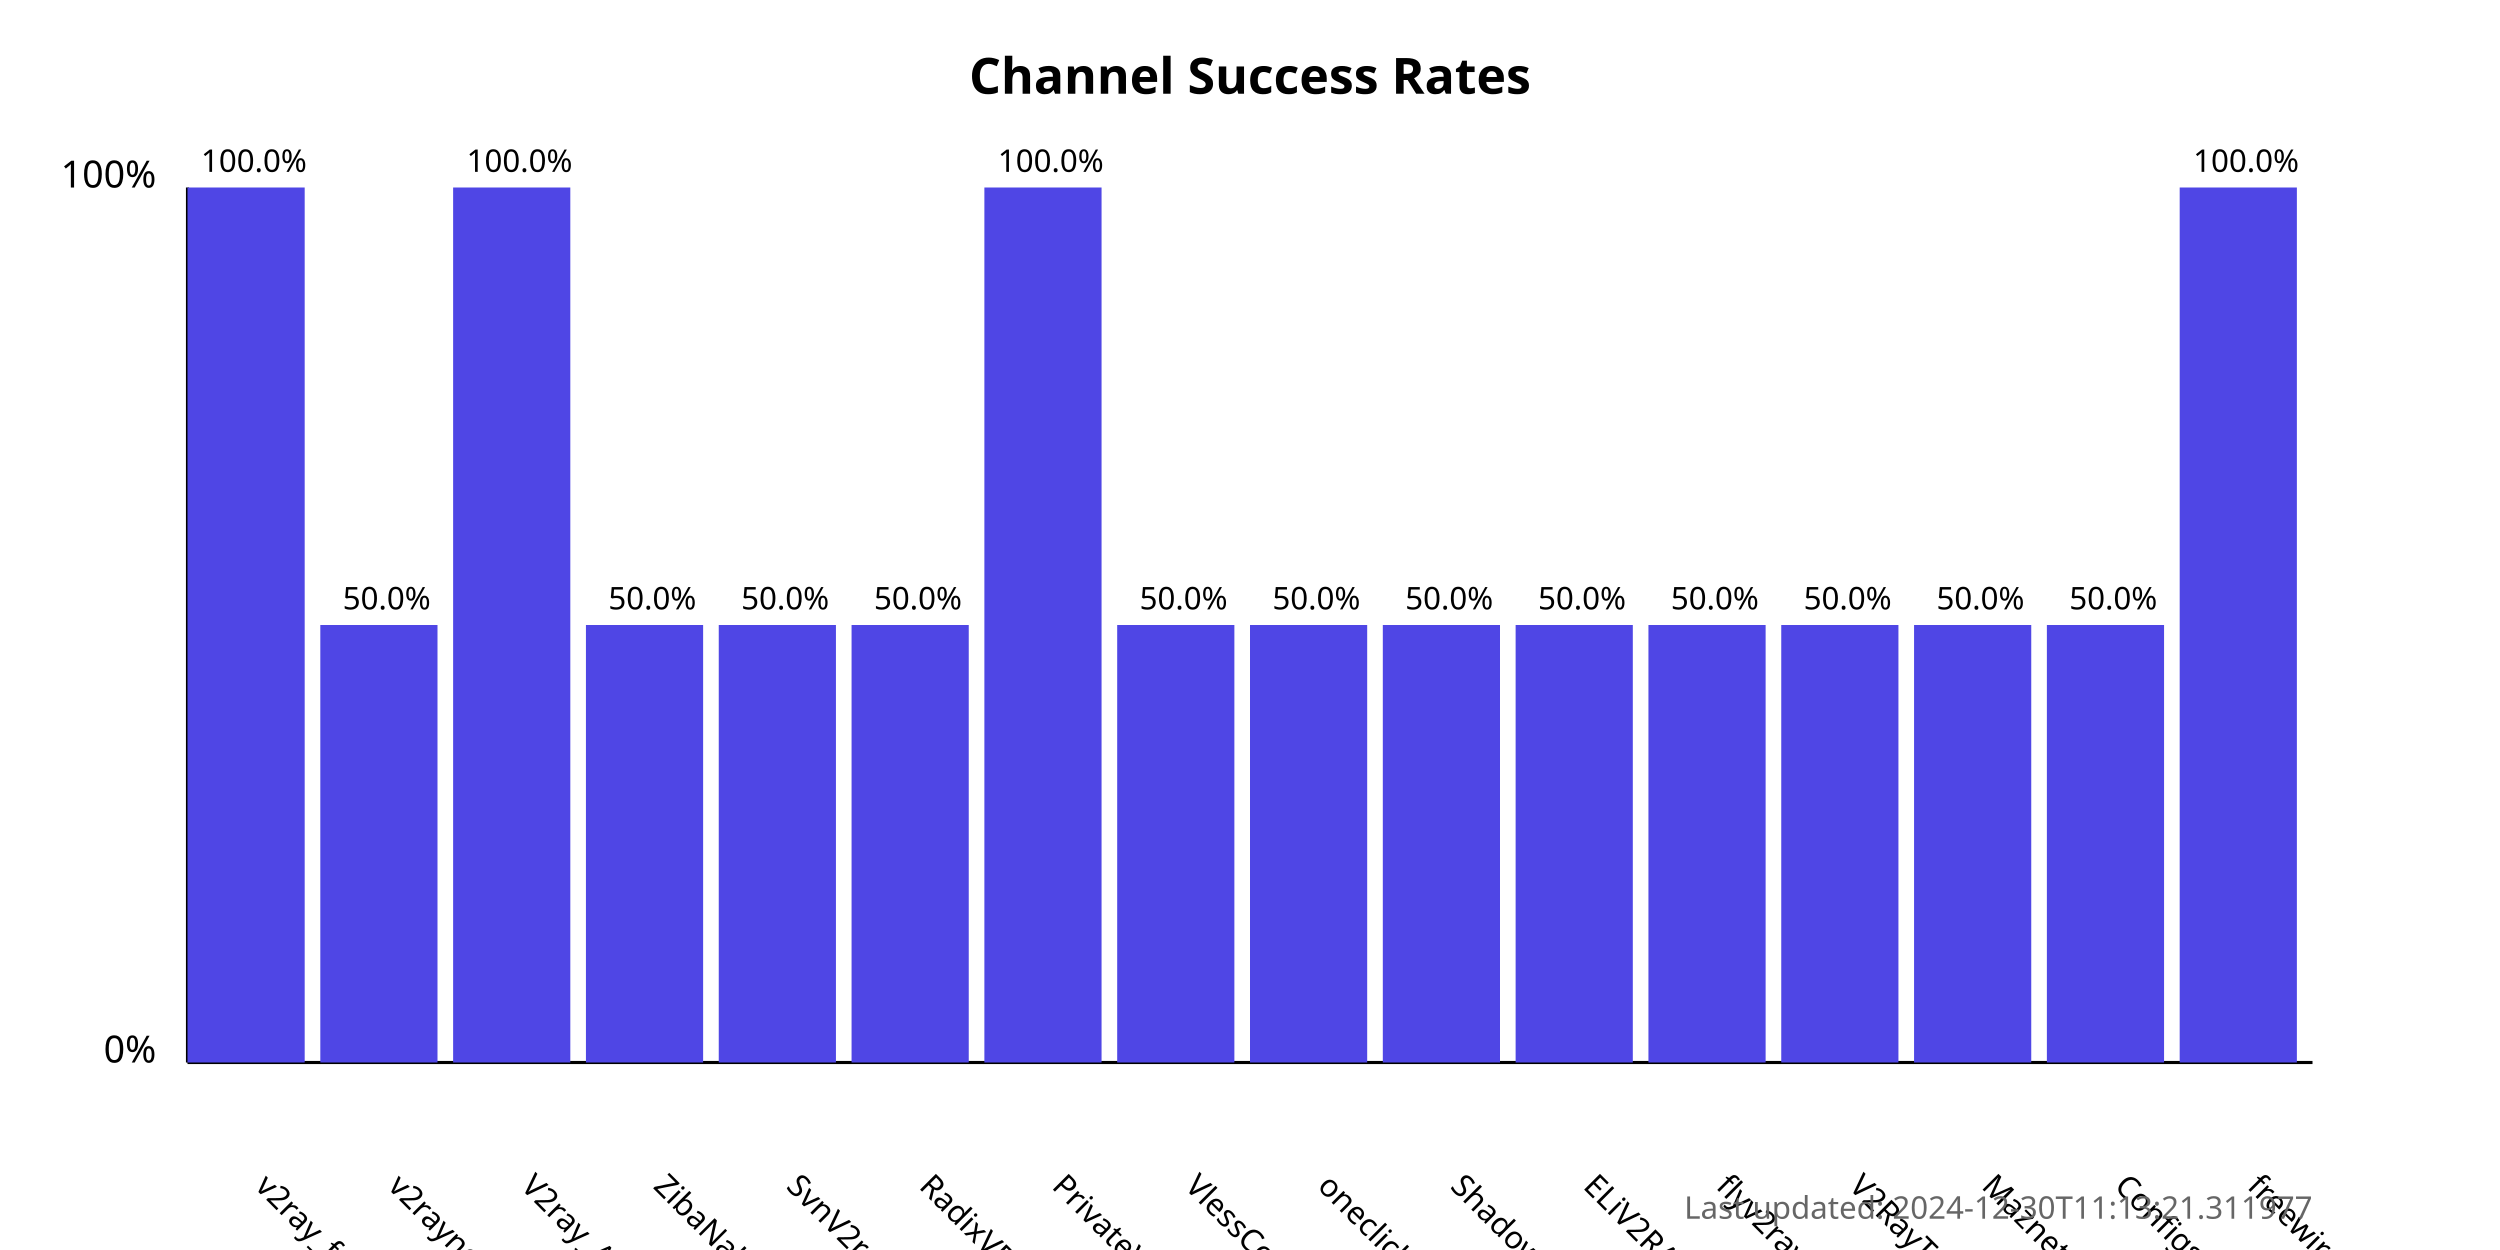
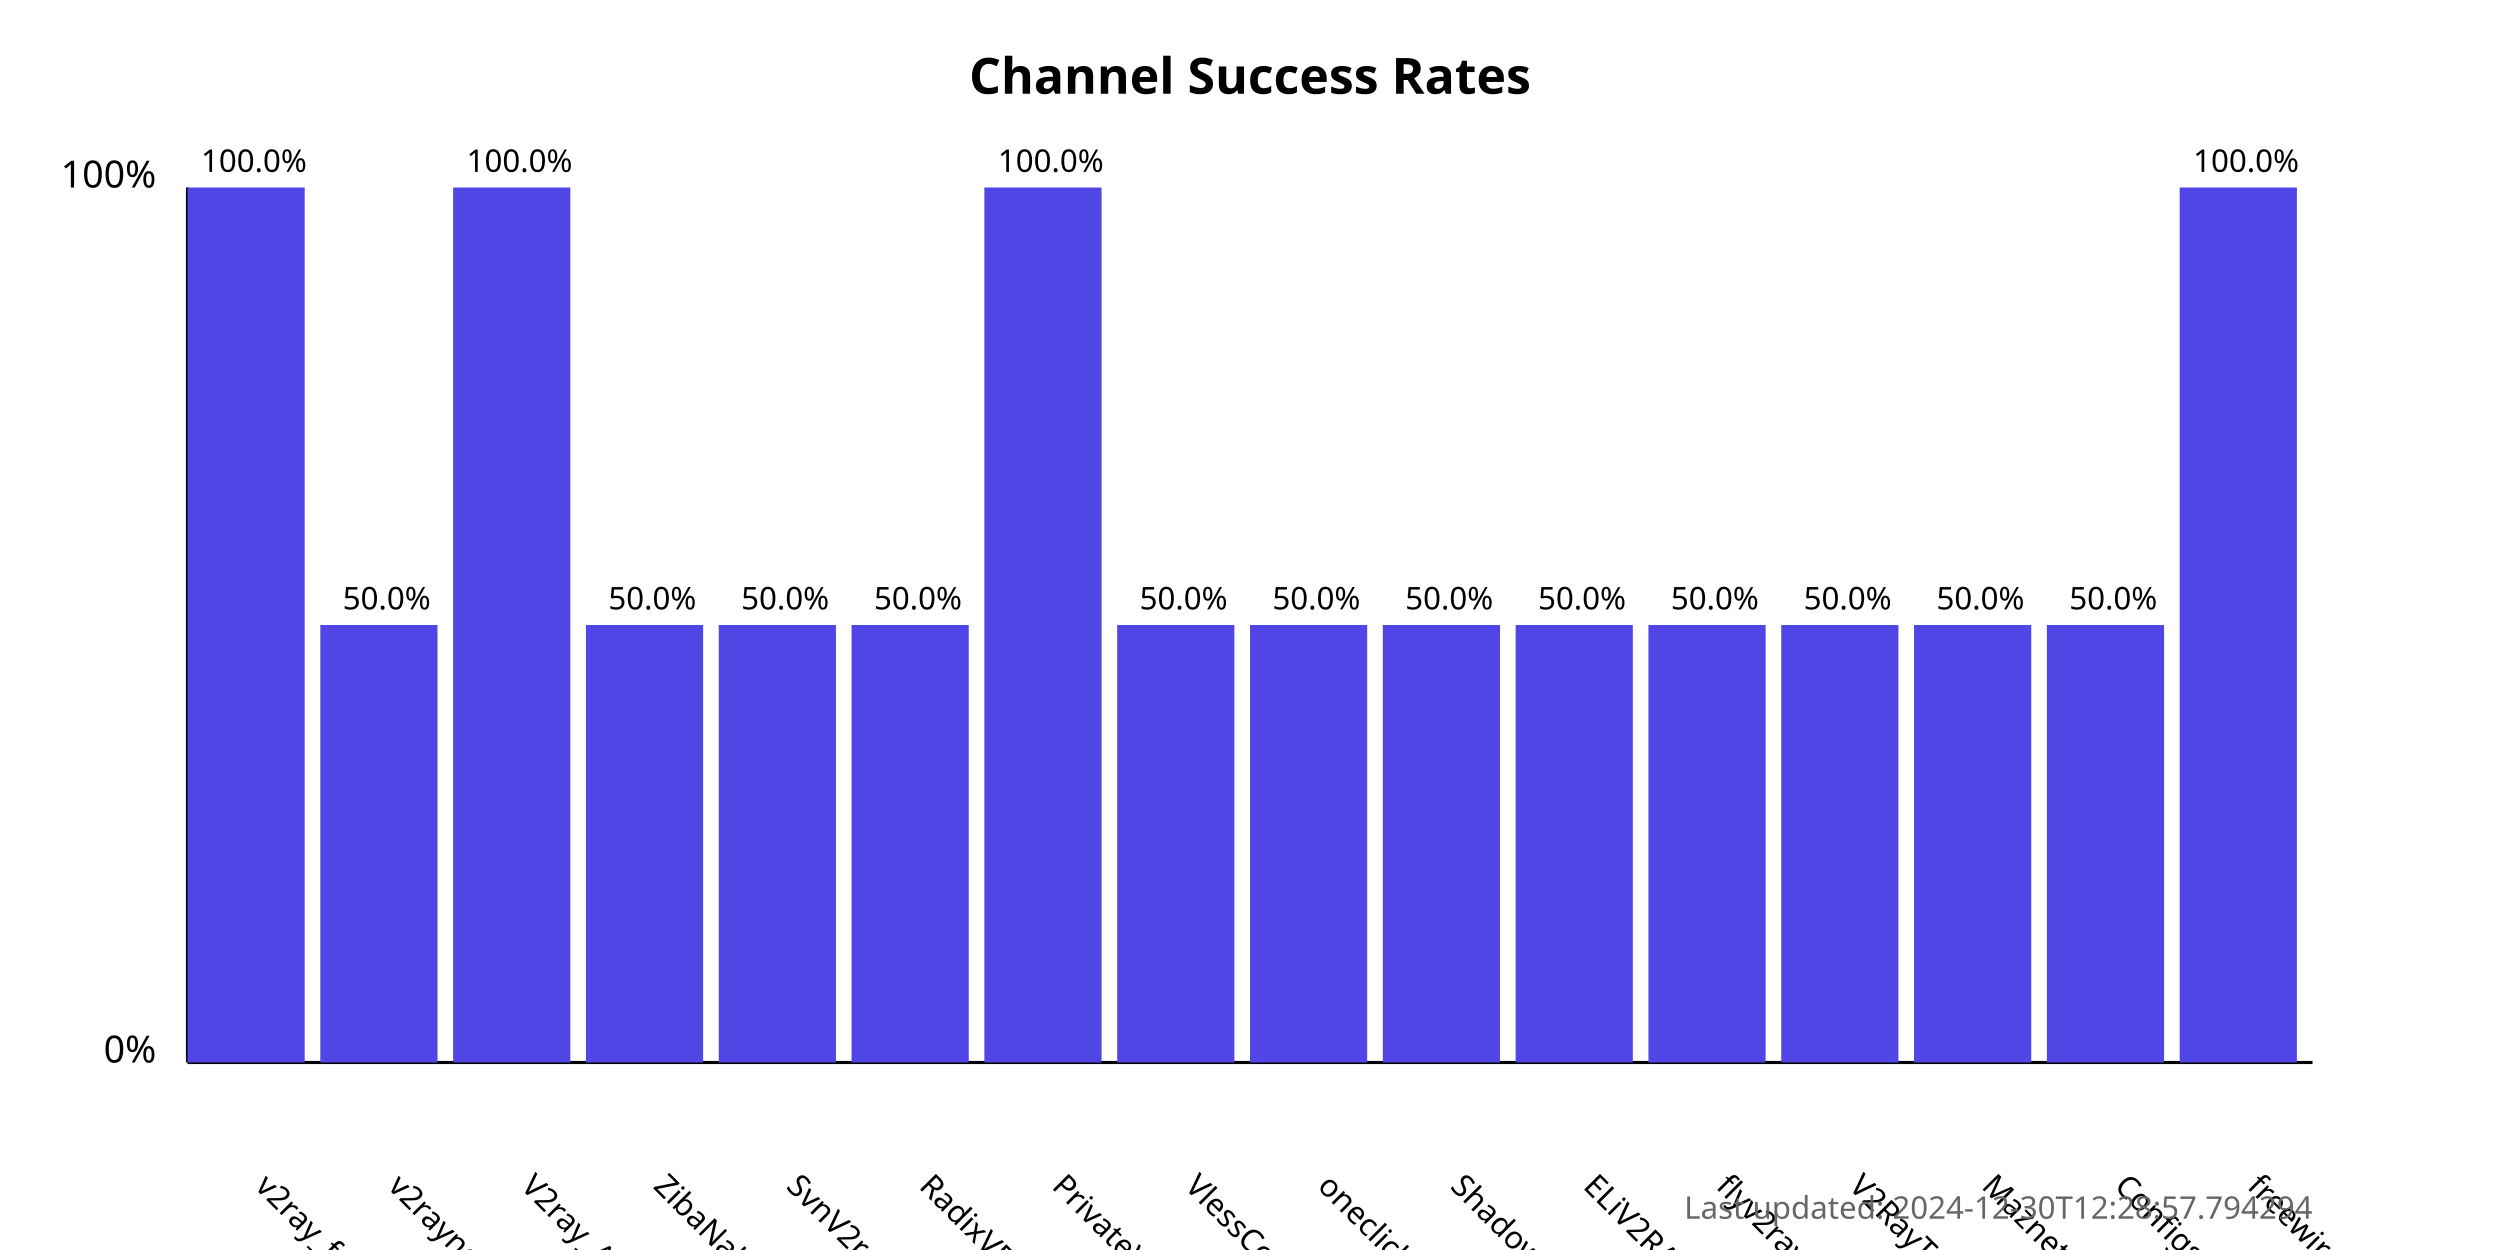
<svg xmlns="http://www.w3.org/2000/svg" width="800" height="400">
  <style>
            .chart-title { font: bold 16px sans-serif; }
            .axis-label { font: 12px sans-serif; }
            .tick-label { font: 10px sans-serif; }
            .bar { fill: #4f46e5; }
            .bar:hover { fill: #6366f1; }
            .timestamp { font: 10px sans-serif; fill: #666; }
        </style>
  <text x="400.0" y="30" text-anchor="middle" class="chart-title">
            Channel Success Rates
        </text>
  <line x1="60" y1="340" x2="60" y2="60" stroke="black" stroke-width="1" />
  <line x1="60" y1="340" x2="740" y2="340" stroke="black" stroke-width="1" />
  <text x="50" y="340" text-anchor="end" class="axis-label">0%</text>
  <text x="50" y="60" text-anchor="end" class="axis-label">100%</text>
  <g>
    <rect x="60" y="60.0" width="37.5" height="280.0" class="bar" />
    <text x="81.25" y="380" transform="rotate(45, 81.25, 380)" text-anchor="start" class="tick-label">
                v2ray_free_conf
            </text>
    <text x="81.25" y="55.0" text-anchor="middle" class="tick-label">
                100.0%
            </text>
  </g>
  <g>
    <rect x="102.5" y="200.0" width="37.5" height="140.0" class="bar" />
    <text x="123.75" y="380" transform="rotate(45, 123.75, 380)" text-anchor="start" class="tick-label">
                v2rayngvpn
            </text>
    <text x="123.75" y="195.0" text-anchor="middle" class="tick-label">
                50.0%
            </text>
  </g>
  <g>
    <rect x="145.0" y="60.0" width="37.5" height="280.0" class="bar" />
    <text x="166.25" y="380" transform="rotate(45, 166.25, 380)" text-anchor="start" class="tick-label">
                V2ray_Alpha
            </text>
    <text x="166.25" y="55.0" text-anchor="middle" class="tick-label">
                100.0%
            </text>
  </g>
  <g>
    <rect x="187.5" y="200.0" width="37.5" height="140.0" class="bar" />
    <text x="208.75" y="380" transform="rotate(45, 208.75, 380)" text-anchor="start" class="tick-label">
                ZibaNabz
            </text>
    <text x="208.75" y="195.0" text-anchor="middle" class="tick-label">
                50.0%
            </text>
  </g>
  <g>
    <rect x="230.0" y="200.0" width="37.5" height="140.0" class="bar" />
    <text x="251.25" y="380" transform="rotate(45, 251.25, 380)" text-anchor="start" class="tick-label">
                SvnV2ray
            </text>
    <text x="251.25" y="195.0" text-anchor="middle" class="tick-label">
                50.0%
            </text>
  </g>
  <g>
    <rect x="272.5" y="200.0" width="37.5" height="140.0" class="bar" />
    <text x="293.75" y="380" transform="rotate(45, 293.75, 380)" text-anchor="start" class="tick-label">
                RadixVPN
            </text>
    <text x="293.75" y="195.0" text-anchor="middle" class="tick-label">
                50.0%
            </text>
  </g>
  <g>
    <rect x="315.0" y="60.0" width="37.5" height="280.0" class="bar" />
    <text x="336.25" y="380" transform="rotate(45, 336.25, 380)" text-anchor="start" class="tick-label">
                PrivateVPNs
            </text>
    <text x="336.25" y="55.0" text-anchor="middle" class="tick-label">
                100.0%
            </text>
  </g>
  <g>
    <rect x="357.5" y="200.0" width="37.5" height="140.0" class="bar" />
    <text x="378.75" y="380" transform="rotate(45, 378.75, 380)" text-anchor="start" class="tick-label">
                VlessConfig
            </text>
    <text x="378.75" y="195.0" text-anchor="middle" class="tick-label">
                50.0%
            </text>
  </g>
  <g>
    <rect x="400.0" y="200.0" width="37.5" height="140.0" class="bar" />
    <text x="421.25" y="380" transform="rotate(45, 421.25, 380)" text-anchor="start" class="tick-label">
                oneclickvpnkeys
            </text>
    <text x="421.25" y="195.0" text-anchor="middle" class="tick-label">
                50.0%
            </text>
  </g>
  <g>
    <rect x="442.5" y="200.0" width="37.5" height="140.0" class="bar" />
    <text x="463.75" y="380" transform="rotate(45, 463.75, 380)" text-anchor="start" class="tick-label">
                ShadowProxy66
            </text>
    <text x="463.75" y="195.0" text-anchor="middle" class="tick-label">
                50.0%
            </text>
  </g>
  <g>
    <rect x="485.0" y="200.0" width="37.5" height="140.0" class="bar" />
    <text x="506.25" y="380" transform="rotate(45, 506.25, 380)" text-anchor="start" class="tick-label">
                ELiV2RAY
            </text>
    <text x="506.25" y="195.0" text-anchor="middle" class="tick-label">
                50.0%
            </text>
  </g>
  <g>
    <rect x="527.5" y="200.0" width="37.5" height="140.0" class="bar" />
    <text x="548.75" y="380" transform="rotate(45, 548.75, 380)" text-anchor="start" class="tick-label">
                flyv2ray
            </text>
    <text x="548.75" y="195.0" text-anchor="middle" class="tick-label">
                50.0%
            </text>
  </g>
  <g>
    <rect x="570.0" y="200.0" width="37.5" height="140.0" class="bar" />
    <text x="591.25" y="380" transform="rotate(45, 591.25, 380)" text-anchor="start" class="tick-label">
                V2RayTz
            </text>
    <text x="591.25" y="195.0" text-anchor="middle" class="tick-label">
                50.0%
            </text>
  </g>
  <g>
    <rect x="612.5" y="200.0" width="37.5" height="140.0" class="bar" />
    <text x="633.75" y="380" transform="rotate(45, 633.75, 380)" text-anchor="start" class="tick-label">
                Maznet
            </text>
    <text x="633.75" y="195.0" text-anchor="middle" class="tick-label">
                50.0%
            </text>
  </g>
  <g>
    <rect x="655.0" y="200.0" width="37.5" height="140.0" class="bar" />
    <text x="676.25" y="380" transform="rotate(45, 676.25, 380)" text-anchor="start" class="tick-label">
                ConfigsHUB
            </text>
    <text x="676.25" y="195.0" text-anchor="middle" class="tick-label">
                50.0%
            </text>
  </g>
  <g>
    <rect x="697.5" y="60.0" width="37.5" height="280.0" class="bar" />
    <text x="718.75" y="380" transform="rotate(45, 718.75, 380)" text-anchor="start" class="tick-label">
                freewireguard
            </text>
    <text x="718.75" y="55.0" text-anchor="middle" class="tick-label">
                100.0%
            </text>
  </g>
  <text x="740" y="390" text-anchor="end" class="timestamp">
-             Last updated: 2024-12-30T11:13:21.311977
+             Last updated: 2024-12-30T12:28:57.794294
        </text>
</svg>
